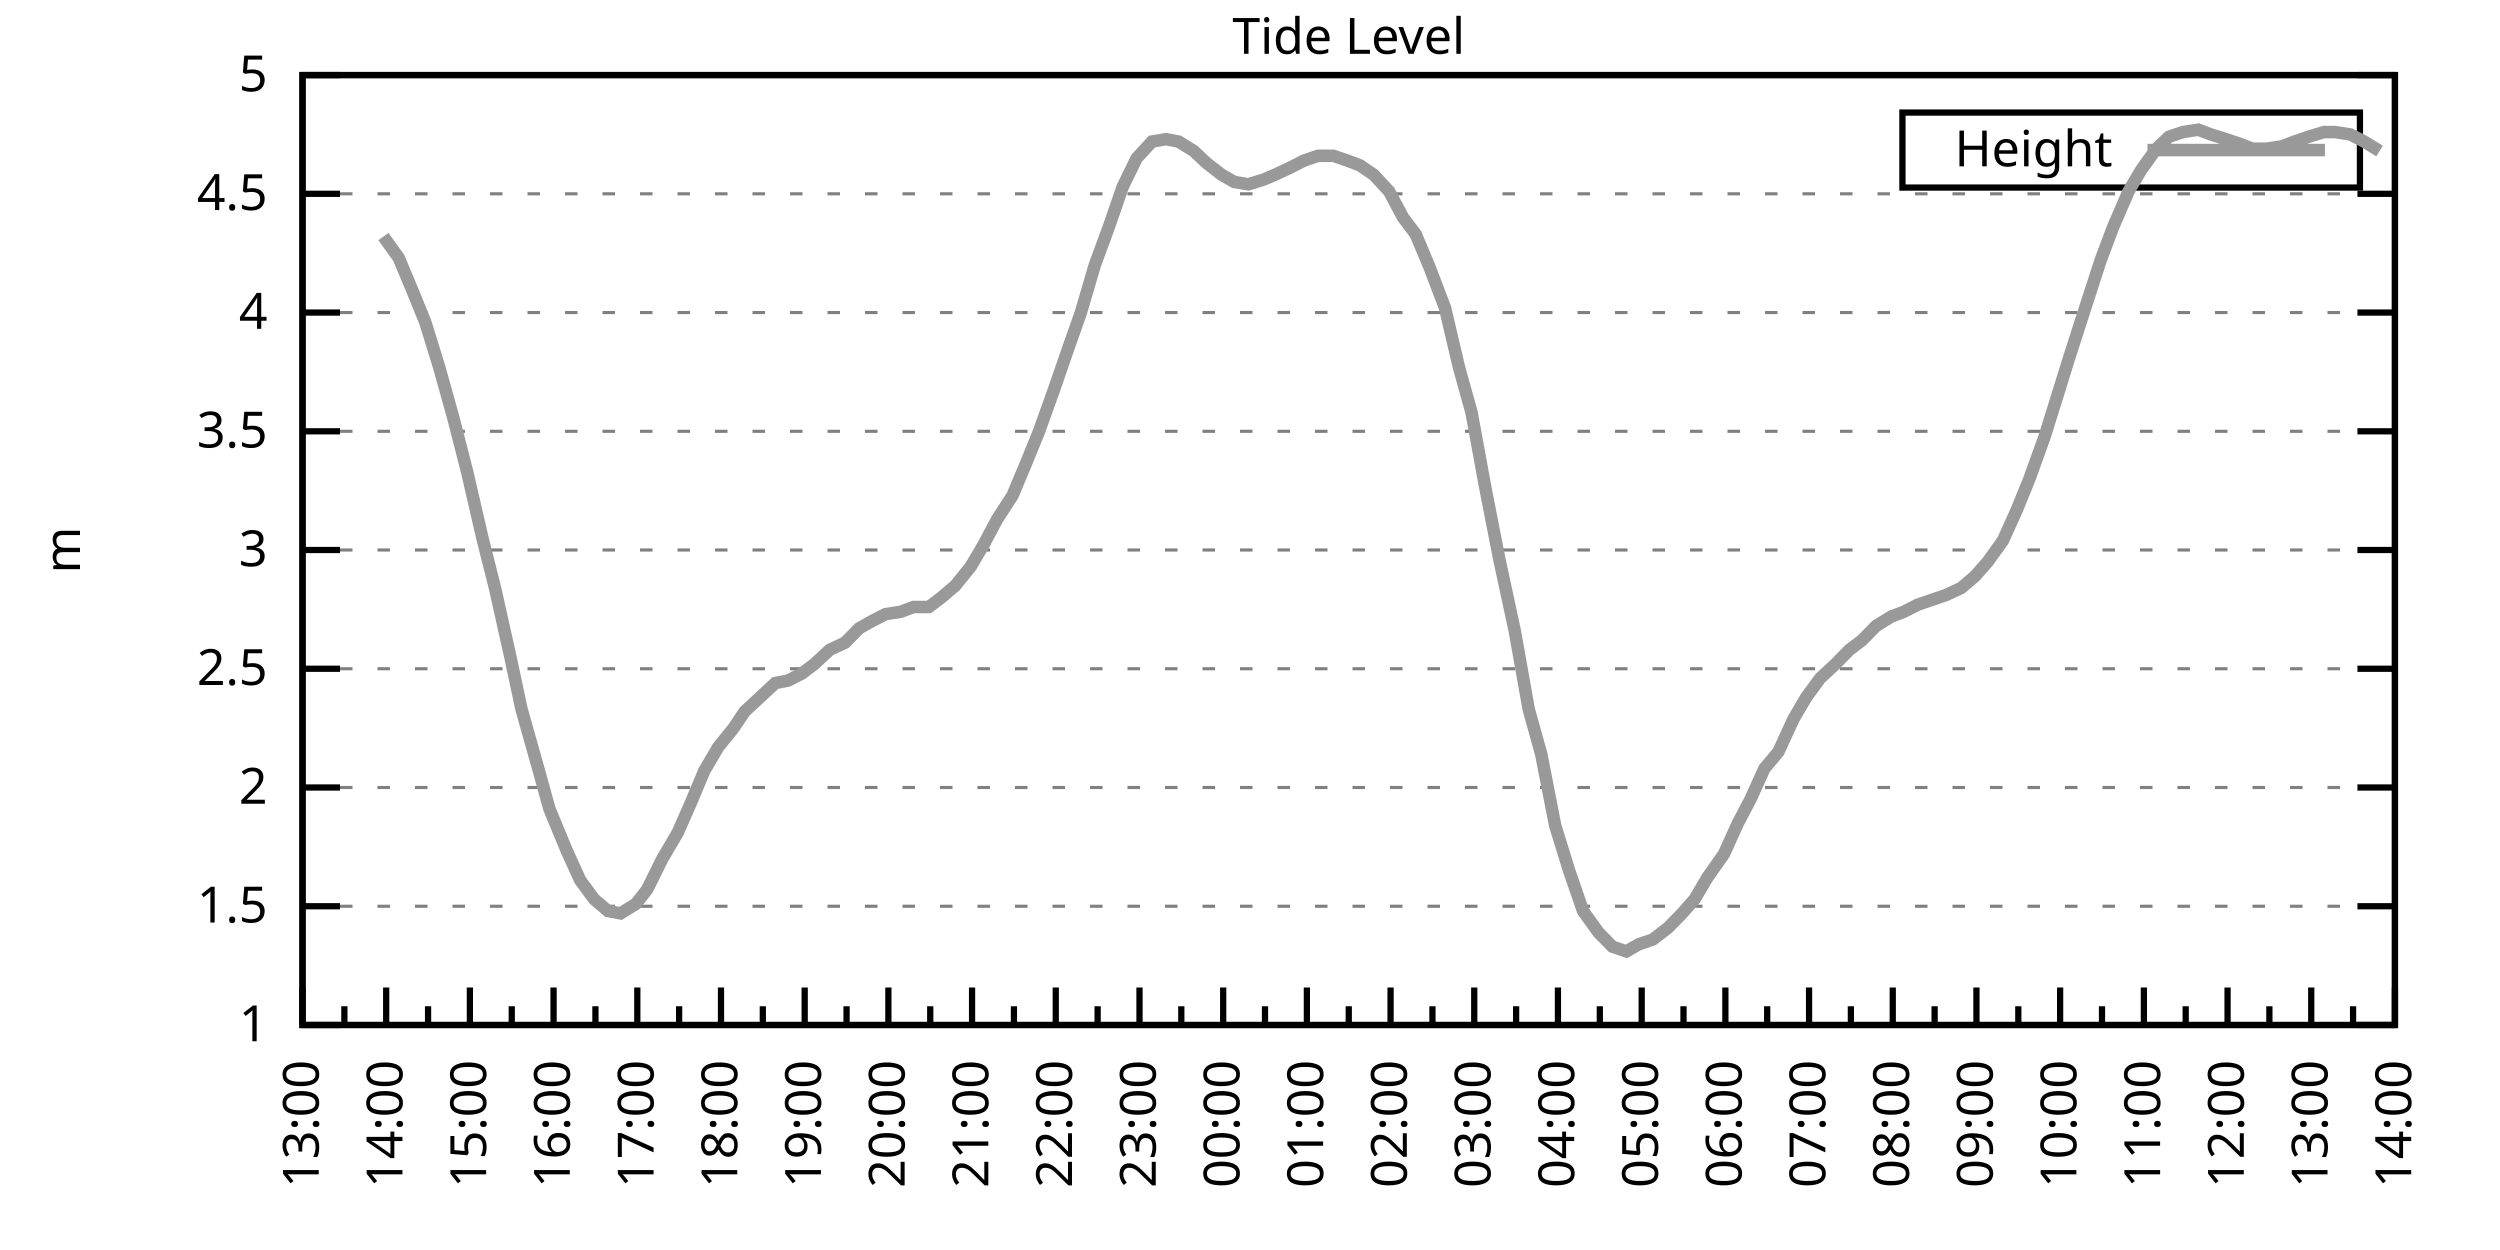
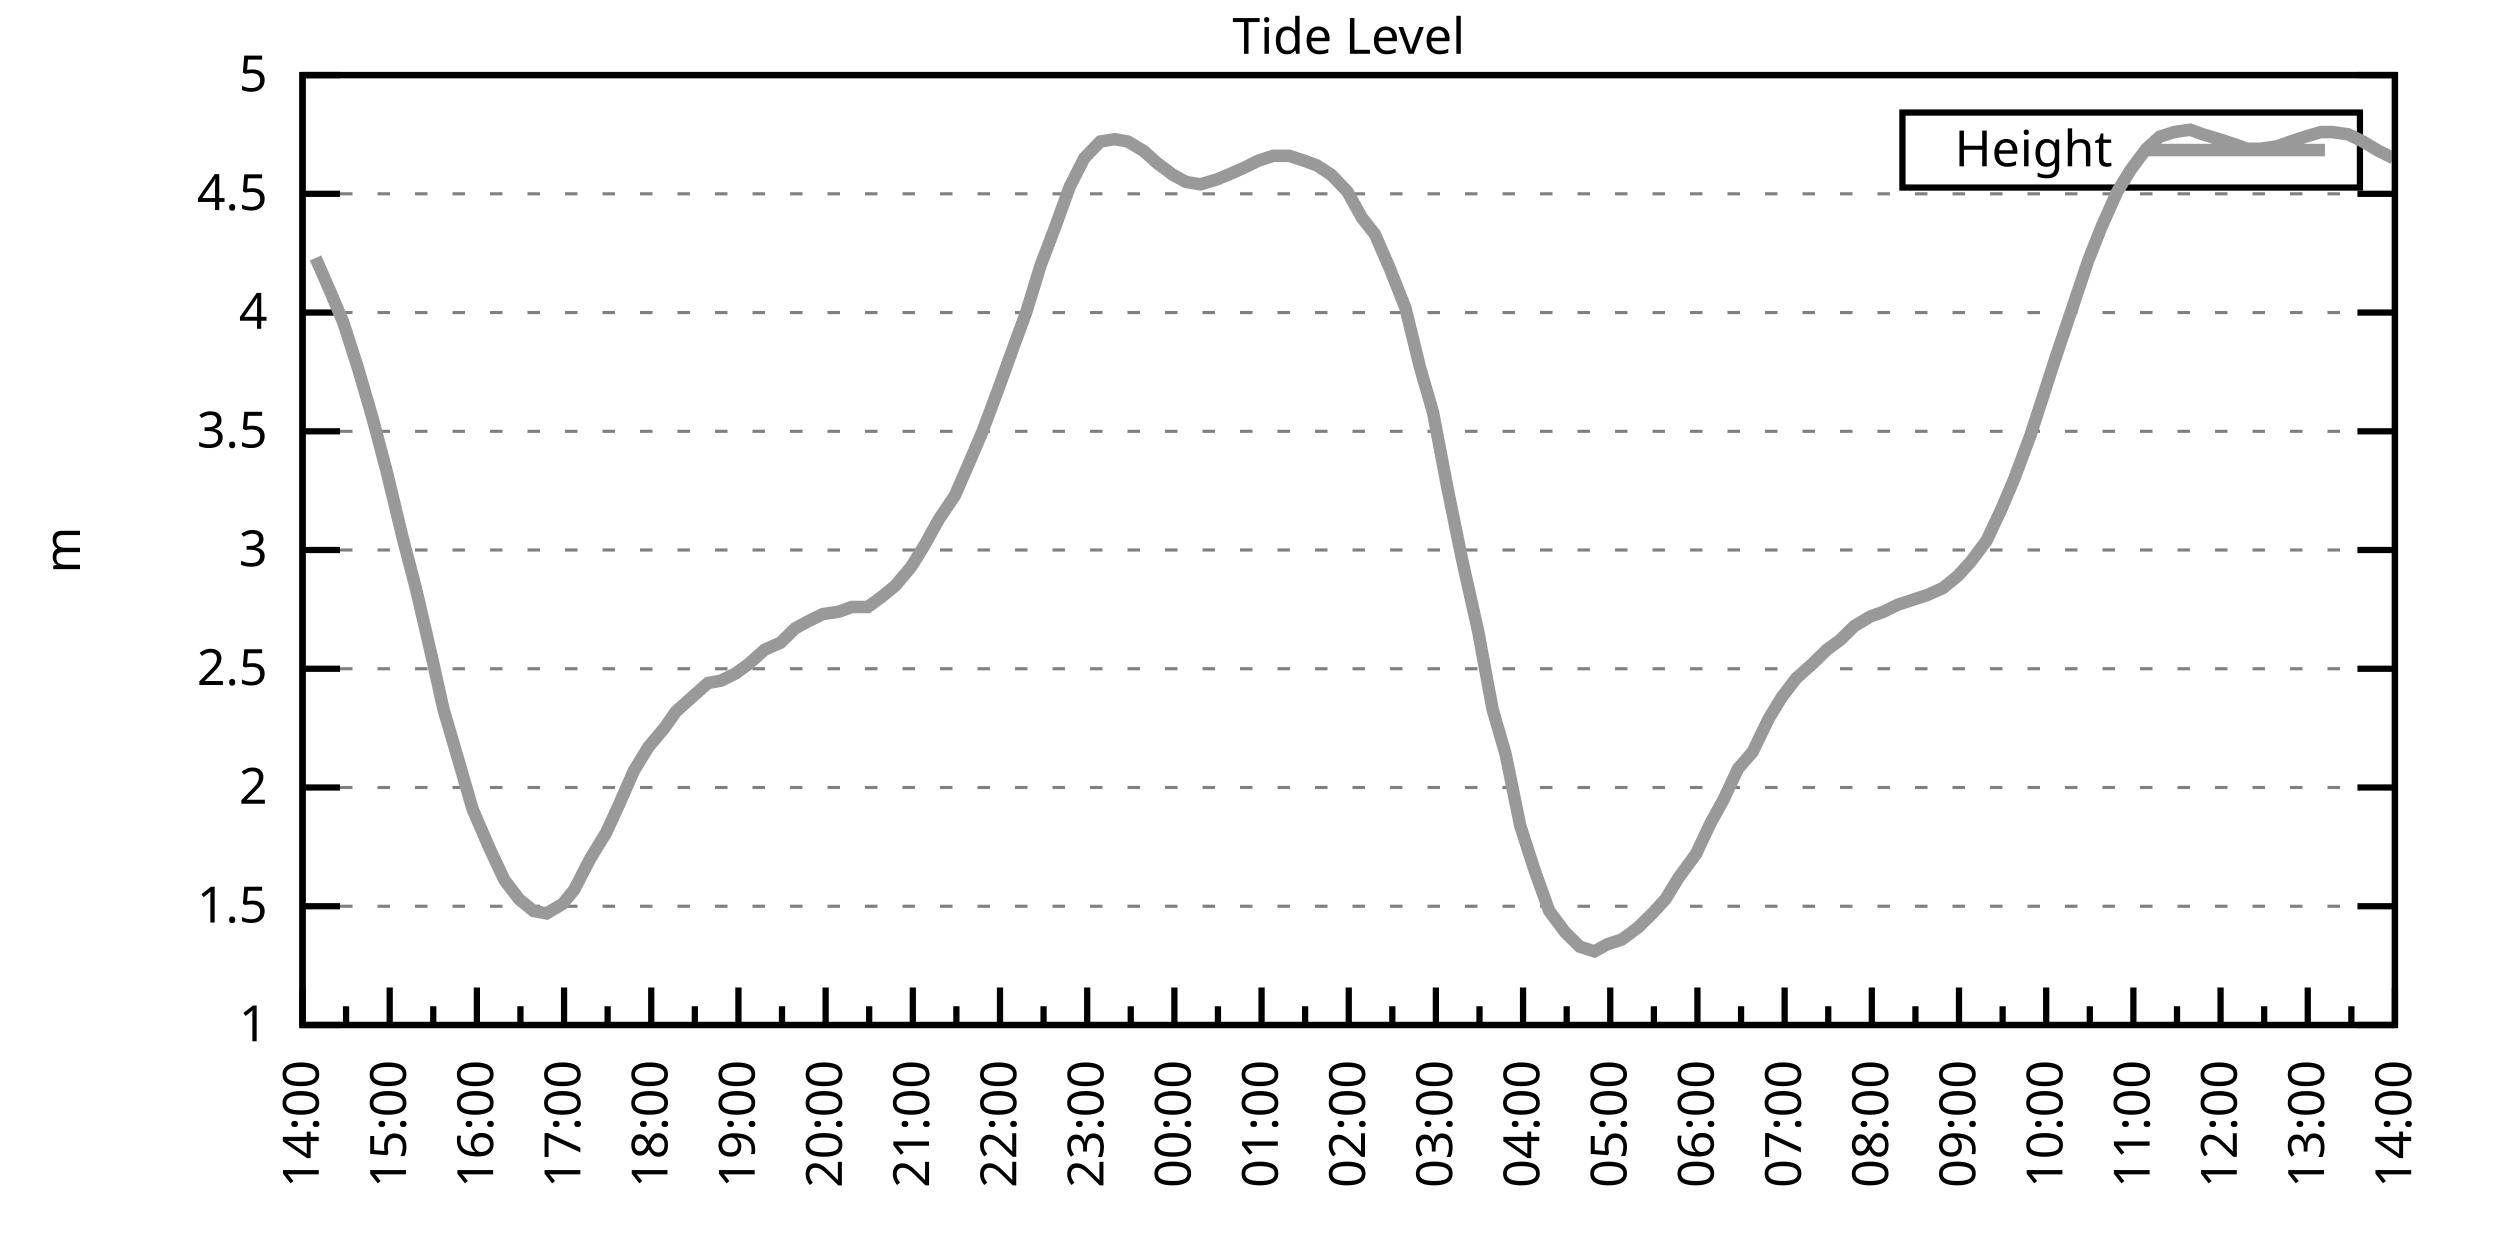
<svg xmlns="http://www.w3.org/2000/svg" xmlns:xlink="http://www.w3.org/1999/xlink" width="400" height="200" viewBox="0 0 400 200">
  <g id="gnuplot_canvas">
    <rect x="0" y="0" width="400" height="200" fill="none" />
    <defs>
      <circle id="gpDot" r="0.5" stroke-width="0.5" stroke="currentColor" />
      <path id="gpPt0" stroke-width="0.333" stroke="currentColor" d="M-1,0 h2 M0,-1 v2" />
      <path id="gpPt1" stroke-width="0.333" stroke="currentColor" d="M-1,-1 L1,1 M1,-1 L-1,1" />
      <path id="gpPt2" stroke-width="0.333" stroke="currentColor" d="M-1,0 L1,0 M0,-1 L0,1 M-1,-1 L1,1 M-1,1 L1,-1" />
      <rect id="gpPt3" stroke-width="0.333" stroke="currentColor" x="-1" y="-1" width="2" height="2" />
      <rect id="gpPt4" stroke-width="0.333" stroke="currentColor" fill="currentColor" x="-1" y="-1" width="2" height="2" />
      <circle id="gpPt5" stroke-width="0.333" stroke="currentColor" cx="0" cy="0" r="1" />
      <use xlink:href="#gpPt5" id="gpPt6" fill="currentColor" stroke="none" />
      <path id="gpPt7" stroke-width="0.333" stroke="currentColor" d="M0,-1.33 L-1.33,0.67 L1.33,0.67 z" />
      <use xlink:href="#gpPt7" id="gpPt8" fill="currentColor" stroke="none" />
      <use xlink:href="#gpPt7" id="gpPt9" stroke="currentColor" transform="rotate(180)" />
      <use xlink:href="#gpPt9" id="gpPt10" fill="currentColor" stroke="none" />
      <use xlink:href="#gpPt3" id="gpPt11" stroke="currentColor" transform="rotate(45)" />
      <use xlink:href="#gpPt11" id="gpPt12" fill="currentColor" stroke="none" />
      <path id="gpPt13" stroke-width="0.333" stroke="currentColor" d="M0,1.330 L1.265,0.411 L0.782,-1.067 L-0.782,-1.076 L-1.265,0.411 z" />
      <use xlink:href="#gpPt13" id="gpPt14" fill="currentColor" stroke="none" />
      <filter id="textbox" filterUnits="objectBoundingBox" x="0" y="0" height="1" width="1">
        <feFlood flood-color="white" flood-opacity="1" result="bgnd" />
        <feComposite in="SourceGraphic" in2="bgnd" operator="atop" />
      </filter>
      <filter id="greybox" filterUnits="objectBoundingBox" x="0" y="0" height="1" width="1">
        <feFlood flood-color="lightgrey" flood-opacity="1" result="grey" />
        <feComposite in="SourceGraphic" in2="grey" operator="atop" />
      </filter>
    </defs>
    <g fill="none" color="white" stroke="currentColor" stroke-width="1.00" stroke-linecap="butt" stroke-linejoin="miter">
</g>
    <g fill="none" color="black" stroke="currentColor" stroke-width="1.00" stroke-linecap="butt" stroke-linejoin="miter">
      <g stroke="none" shape-rendering="crispEdges">
        <polygon fill="rgb(255, 255, 255)" points="48.40,164.00 383.18,164.00 383.18,12.02 48.40,12.02 " />
      </g>
    </g>
    <g fill="none" color="black" stroke="currentColor" stroke-width="1.00" stroke-linecap="butt" stroke-linejoin="miter">
</g>
    <g fill="none" color="black" stroke="black" stroke-width="0.50" stroke-linecap="butt" stroke-linejoin="miter">
</g>
    <g fill="none" color="gray" stroke="currentColor" stroke-width="0.50" stroke-linecap="butt" stroke-linejoin="miter">
      <path stroke="gray" stroke-dasharray="2,4" class="gridline" d="M48.40,164.00 L383.19,164.00  " />
    </g>
    <g fill="none" color="gray" stroke="gray" stroke-width="1.00" stroke-linecap="butt" stroke-linejoin="miter">
</g>
    <g fill="none" color="black" stroke="currentColor" stroke-width="1.00" stroke-linecap="butt" stroke-linejoin="miter">
      <path stroke="black" d="M48.40,164.00 L54.40,164.00 M383.19,164.00 L377.19,164.00  " />
      <g transform="translate(42.80,166.60)" stroke="none" fill="black" font-family="Sans" font-size="8.00" text-anchor="end">
        <text>
          <tspan font-family="Sans"> 1</tspan>
        </text>
      </g>
    </g>
    <g fill="none" color="black" stroke="currentColor" stroke-width="1.00" stroke-linecap="butt" stroke-linejoin="miter">
</g>
    <g fill="none" color="black" stroke="black" stroke-width="0.50" stroke-linecap="butt" stroke-linejoin="miter">
</g>
    <g fill="none" color="gray" stroke="currentColor" stroke-width="0.50" stroke-linecap="butt" stroke-linejoin="miter">
      <path stroke="gray" stroke-dasharray="2,4" class="gridline" d="M48.40,145.00 L383.19,145.00  " />
    </g>
    <g fill="none" color="gray" stroke="gray" stroke-width="1.00" stroke-linecap="butt" stroke-linejoin="miter">
</g>
    <g fill="none" color="black" stroke="currentColor" stroke-width="1.00" stroke-linecap="butt" stroke-linejoin="miter">
      <path stroke="black" d="M48.40,145.00 L54.40,145.00 M383.19,145.00 L377.19,145.00  " />
      <g transform="translate(42.80,147.60)" stroke="none" fill="black" font-family="Sans" font-size="8.00" text-anchor="end">
        <text>
          <tspan font-family="Sans"> 1.5</tspan>
        </text>
      </g>
    </g>
    <g fill="none" color="black" stroke="currentColor" stroke-width="1.00" stroke-linecap="butt" stroke-linejoin="miter">
</g>
    <g fill="none" color="black" stroke="black" stroke-width="0.50" stroke-linecap="butt" stroke-linejoin="miter">
</g>
    <g fill="none" color="gray" stroke="currentColor" stroke-width="0.50" stroke-linecap="butt" stroke-linejoin="miter">
      <path stroke="gray" stroke-dasharray="2,4" class="gridline" d="M48.40,126.00 L383.19,126.00  " />
    </g>
    <g fill="none" color="gray" stroke="gray" stroke-width="1.00" stroke-linecap="butt" stroke-linejoin="miter">
</g>
    <g fill="none" color="black" stroke="currentColor" stroke-width="1.00" stroke-linecap="butt" stroke-linejoin="miter">
      <path stroke="black" d="M48.40,126.00 L54.40,126.00 M383.19,126.00 L377.19,126.00  " />
      <g transform="translate(42.80,128.60)" stroke="none" fill="black" font-family="Sans" font-size="8.00" text-anchor="end">
        <text>
          <tspan font-family="Sans"> 2</tspan>
        </text>
      </g>
    </g>
    <g fill="none" color="black" stroke="currentColor" stroke-width="1.00" stroke-linecap="butt" stroke-linejoin="miter">
</g>
    <g fill="none" color="black" stroke="black" stroke-width="0.50" stroke-linecap="butt" stroke-linejoin="miter">
</g>
    <g fill="none" color="gray" stroke="currentColor" stroke-width="0.50" stroke-linecap="butt" stroke-linejoin="miter">
      <path stroke="gray" stroke-dasharray="2,4" class="gridline" d="M48.40,107.00 L383.19,107.00  " />
    </g>
    <g fill="none" color="gray" stroke="gray" stroke-width="1.00" stroke-linecap="butt" stroke-linejoin="miter">
</g>
    <g fill="none" color="black" stroke="currentColor" stroke-width="1.00" stroke-linecap="butt" stroke-linejoin="miter">
      <path stroke="black" d="M48.40,107.00 L54.40,107.00 M383.19,107.00 L377.19,107.00  " />
      <g transform="translate(42.80,109.60)" stroke="none" fill="black" font-family="Sans" font-size="8.00" text-anchor="end">
        <text>
          <tspan font-family="Sans"> 2.5</tspan>
        </text>
      </g>
    </g>
    <g fill="none" color="black" stroke="currentColor" stroke-width="1.00" stroke-linecap="butt" stroke-linejoin="miter">
</g>
    <g fill="none" color="black" stroke="black" stroke-width="0.50" stroke-linecap="butt" stroke-linejoin="miter">
</g>
    <g fill="none" color="gray" stroke="currentColor" stroke-width="0.50" stroke-linecap="butt" stroke-linejoin="miter">
      <path stroke="gray" stroke-dasharray="2,4" class="gridline" d="M48.40,88.00 L383.19,88.00  " />
    </g>
    <g fill="none" color="gray" stroke="gray" stroke-width="1.00" stroke-linecap="butt" stroke-linejoin="miter">
</g>
    <g fill="none" color="black" stroke="currentColor" stroke-width="1.00" stroke-linecap="butt" stroke-linejoin="miter">
      <path stroke="black" d="M48.40,88.00 L54.40,88.00 M383.19,88.00 L377.19,88.00  " />
      <g transform="translate(42.80,90.60)" stroke="none" fill="black" font-family="Sans" font-size="8.00" text-anchor="end">
        <text>
          <tspan font-family="Sans"> 3</tspan>
        </text>
      </g>
    </g>
    <g fill="none" color="black" stroke="currentColor" stroke-width="1.00" stroke-linecap="butt" stroke-linejoin="miter">
</g>
    <g fill="none" color="black" stroke="black" stroke-width="0.50" stroke-linecap="butt" stroke-linejoin="miter">
</g>
    <g fill="none" color="gray" stroke="currentColor" stroke-width="0.50" stroke-linecap="butt" stroke-linejoin="miter">
      <path stroke="gray" stroke-dasharray="2,4" class="gridline" d="M48.40,69.01 L383.19,69.01  " />
    </g>
    <g fill="none" color="gray" stroke="gray" stroke-width="1.00" stroke-linecap="butt" stroke-linejoin="miter">
</g>
    <g fill="none" color="black" stroke="currentColor" stroke-width="1.00" stroke-linecap="butt" stroke-linejoin="miter">
      <path stroke="black" d="M48.40,69.01 L54.40,69.01 M383.19,69.01 L377.19,69.01  " />
      <g transform="translate(42.80,71.61)" stroke="none" fill="black" font-family="Sans" font-size="8.00" text-anchor="end">
        <text>
          <tspan font-family="Sans"> 3.5</tspan>
        </text>
      </g>
    </g>
    <g fill="none" color="black" stroke="currentColor" stroke-width="1.00" stroke-linecap="butt" stroke-linejoin="miter">
</g>
    <g fill="none" color="black" stroke="black" stroke-width="0.50" stroke-linecap="butt" stroke-linejoin="miter">
</g>
    <g fill="none" color="gray" stroke="currentColor" stroke-width="0.50" stroke-linecap="butt" stroke-linejoin="miter">
      <path stroke="gray" stroke-dasharray="2,4" class="gridline" d="M48.40,50.01 L383.19,50.01  " />
    </g>
    <g fill="none" color="gray" stroke="gray" stroke-width="1.00" stroke-linecap="butt" stroke-linejoin="miter">
</g>
    <g fill="none" color="black" stroke="currentColor" stroke-width="1.00" stroke-linecap="butt" stroke-linejoin="miter">
      <path stroke="black" d="M48.40,50.01 L54.40,50.01 M383.19,50.01 L377.19,50.01  " />
      <g transform="translate(42.80,52.61)" stroke="none" fill="black" font-family="Sans" font-size="8.00" text-anchor="end">
        <text>
          <tspan font-family="Sans"> 4</tspan>
        </text>
      </g>
    </g>
    <g fill="none" color="black" stroke="currentColor" stroke-width="1.00" stroke-linecap="butt" stroke-linejoin="miter">
</g>
    <g fill="none" color="black" stroke="black" stroke-width="0.50" stroke-linecap="butt" stroke-linejoin="miter">
</g>
    <g fill="none" color="gray" stroke="currentColor" stroke-width="0.50" stroke-linecap="butt" stroke-linejoin="miter">
      <path stroke="gray" stroke-dasharray="2,4" class="gridline" d="M48.40,31.01 L383.19,31.01  " />
    </g>
    <g fill="none" color="gray" stroke="gray" stroke-width="1.00" stroke-linecap="butt" stroke-linejoin="miter">
</g>
    <g fill="none" color="black" stroke="currentColor" stroke-width="1.00" stroke-linecap="butt" stroke-linejoin="miter">
      <path stroke="black" d="M48.40,31.01 L54.40,31.01 M383.19,31.01 L377.19,31.01  " />
      <g transform="translate(42.80,33.61)" stroke="none" fill="black" font-family="Sans" font-size="8.00" text-anchor="end">
        <text>
          <tspan font-family="Sans"> 4.5</tspan>
        </text>
      </g>
    </g>
    <g fill="none" color="black" stroke="currentColor" stroke-width="1.00" stroke-linecap="butt" stroke-linejoin="miter">
</g>
    <g fill="none" color="black" stroke="black" stroke-width="0.50" stroke-linecap="butt" stroke-linejoin="miter">
</g>
    <g fill="none" color="gray" stroke="currentColor" stroke-width="0.50" stroke-linecap="butt" stroke-linejoin="miter">
      <path stroke="gray" stroke-dasharray="2,4" class="gridline" d="M48.40,12.01 L383.19,12.01  " />
    </g>
    <g fill="none" color="gray" stroke="gray" stroke-width="1.00" stroke-linecap="butt" stroke-linejoin="miter">
</g>
    <g fill="none" color="black" stroke="currentColor" stroke-width="1.00" stroke-linecap="butt" stroke-linejoin="miter">
      <path stroke="black" d="M48.40,12.01 L54.40,12.01 M383.19,12.01 L377.19,12.01  " />
      <g transform="translate(42.80,14.61)" stroke="none" fill="black" font-family="Sans" font-size="8.00" text-anchor="end">
        <text>
          <tspan font-family="Sans"> 5</tspan>
        </text>
      </g>
    </g>
    <g fill="none" color="black" stroke="currentColor" stroke-width="1.00" stroke-linecap="butt" stroke-linejoin="miter">
      <path stroke="black" d="M48.40,164.00 L48.40,158.00  " />
      <g transform="translate(51.00,169.60) rotate(270)" stroke="none" fill="black" font-family="Sans" font-size="8.00" text-anchor="end">
        <text>
+           <tspan font-family="Sans">14:00</tspan>
+         </text>
+       </g>
+     </g>
+     <g fill="none" color="black" stroke="currentColor" stroke-width="1.00" stroke-linecap="butt" stroke-linejoin="miter">
+       <path stroke="black" d="M55.37,164.00 L55.37,161.00 M62.35,164.00 L62.35,158.00  " />
+       <g transform="translate(64.95,169.60) rotate(270)" stroke="none" fill="black" font-family="Sans" font-size="8.00" text-anchor="end">
+         <text>
+           <tspan font-family="Sans">15:00</tspan>
+         </text>
+       </g>
+     </g>
+     <g fill="none" color="black" stroke="currentColor" stroke-width="1.00" stroke-linecap="butt" stroke-linejoin="miter">
+       <path stroke="black" d="M69.32,164.00 L69.32,161.00 M76.30,164.00 L76.30,158.00  " />
+       <g transform="translate(78.90,169.60) rotate(270)" stroke="none" fill="black" font-family="Sans" font-size="8.00" text-anchor="end">
+         <text>
+           <tspan font-family="Sans">16:00</tspan>
+         </text>
+       </g>
+     </g>
+     <g fill="none" color="black" stroke="currentColor" stroke-width="1.00" stroke-linecap="butt" stroke-linejoin="miter">
+       <path stroke="black" d="M83.27,164.00 L83.27,161.00 M90.25,164.00 L90.25,158.00  " />
+       <g transform="translate(92.85,169.60) rotate(270)" stroke="none" fill="black" font-family="Sans" font-size="8.00" text-anchor="end">
+         <text>
+           <tspan font-family="Sans">17:00</tspan>
+         </text>
+       </g>
+     </g>
+     <g fill="none" color="black" stroke="currentColor" stroke-width="1.00" stroke-linecap="butt" stroke-linejoin="miter">
+       <path stroke="black" d="M97.22,164.00 L97.22,161.00 M104.20,164.00 L104.20,158.00  " />
+       <g transform="translate(106.80,169.60) rotate(270)" stroke="none" fill="black" font-family="Sans" font-size="8.00" text-anchor="end">
+         <text>
+           <tspan font-family="Sans">18:00</tspan>
+         </text>
+       </g>
+     </g>
+     <g fill="none" color="black" stroke="currentColor" stroke-width="1.00" stroke-linecap="butt" stroke-linejoin="miter">
+       <path stroke="black" d="M111.17,164.00 L111.17,161.00 M118.15,164.00 L118.15,158.00  " />
+       <g transform="translate(120.75,169.60) rotate(270)" stroke="none" fill="black" font-family="Sans" font-size="8.00" text-anchor="end">
+         <text>
+           <tspan font-family="Sans">19:00</tspan>
+         </text>
+       </g>
+     </g>
+     <g fill="none" color="black" stroke="currentColor" stroke-width="1.00" stroke-linecap="butt" stroke-linejoin="miter">
+       <path stroke="black" d="M125.12,164.00 L125.12,161.00 M132.10,164.00 L132.10,158.00  " />
+       <g transform="translate(134.70,169.60) rotate(270)" stroke="none" fill="black" font-family="Sans" font-size="8.00" text-anchor="end">
+         <text>
+           <tspan font-family="Sans">20:00</tspan>
+         </text>
+       </g>
+     </g>
+     <g fill="none" color="black" stroke="currentColor" stroke-width="1.00" stroke-linecap="butt" stroke-linejoin="miter">
+       <path stroke="black" d="M139.07,164.00 L139.07,161.00 M146.05,164.00 L146.05,158.00  " />
+       <g transform="translate(148.65,169.60) rotate(270)" stroke="none" fill="black" font-family="Sans" font-size="8.00" text-anchor="end">
+         <text>
+           <tspan font-family="Sans">21:00</tspan>
+         </text>
+       </g>
+     </g>
+     <g fill="none" color="black" stroke="currentColor" stroke-width="1.00" stroke-linecap="butt" stroke-linejoin="miter">
+       <path stroke="black" d="M153.02,164.00 L153.02,161.00 M160.00,164.00 L160.00,158.00  " />
+       <g transform="translate(162.60,169.60) rotate(270)" stroke="none" fill="black" font-family="Sans" font-size="8.00" text-anchor="end">
+         <text>
+           <tspan font-family="Sans">22:00</tspan>
+         </text>
+       </g>
+     </g>
+     <g fill="none" color="black" stroke="currentColor" stroke-width="1.00" stroke-linecap="butt" stroke-linejoin="miter">
+       <path stroke="black" d="M166.97,164.00 L166.97,161.00 M173.95,164.00 L173.95,158.00  " />
+       <g transform="translate(176.55,169.60) rotate(270)" stroke="none" fill="black" font-family="Sans" font-size="8.00" text-anchor="end">
+         <text>
+           <tspan font-family="Sans">23:00</tspan>
+         </text>
+       </g>
+     </g>
+     <g fill="none" color="black" stroke="currentColor" stroke-width="1.00" stroke-linecap="butt" stroke-linejoin="miter">
+       <path stroke="black" d="M180.92,164.00 L180.92,161.00 M187.90,164.00 L187.90,158.00  " />
+       <g transform="translate(190.50,169.60) rotate(270)" stroke="none" fill="black" font-family="Sans" font-size="8.00" text-anchor="end">
+         <text>
+           <tspan font-family="Sans">00:00</tspan>
+         </text>
+       </g>
+     </g>
+     <g fill="none" color="black" stroke="currentColor" stroke-width="1.00" stroke-linecap="butt" stroke-linejoin="miter">
+       <path stroke="black" d="M194.87,164.00 L194.87,161.00 M201.85,164.00 L201.85,158.00  " />
+       <g transform="translate(204.45,169.60) rotate(270)" stroke="none" fill="black" font-family="Sans" font-size="8.00" text-anchor="end">
+         <text>
+           <tspan font-family="Sans">01:00</tspan>
+         </text>
+       </g>
+     </g>
+     <g fill="none" color="black" stroke="currentColor" stroke-width="1.00" stroke-linecap="butt" stroke-linejoin="miter">
+       <path stroke="black" d="M208.82,164.00 L208.82,161.00 M215.80,164.00 L215.80,158.00  " />
+       <g transform="translate(218.40,169.60) rotate(270)" stroke="none" fill="black" font-family="Sans" font-size="8.00" text-anchor="end">
+         <text>
+           <tspan font-family="Sans">02:00</tspan>
+         </text>
+       </g>
+     </g>
+     <g fill="none" color="black" stroke="currentColor" stroke-width="1.00" stroke-linecap="butt" stroke-linejoin="miter">
+       <path stroke="black" d="M222.77,164.00 L222.77,161.00 M229.74,164.00 L229.74,158.00  " />
+       <g transform="translate(232.34,169.60) rotate(270)" stroke="none" fill="black" font-family="Sans" font-size="8.00" text-anchor="end">
+         <text>
+           <tspan font-family="Sans">03:00</tspan>
+         </text>
+       </g>
+     </g>
+     <g fill="none" color="black" stroke="currentColor" stroke-width="1.00" stroke-linecap="butt" stroke-linejoin="miter">
+       <path stroke="black" d="M236.72,164.00 L236.72,161.00 M243.69,164.00 L243.69,158.00  " />
+       <g transform="translate(246.29,169.60) rotate(270)" stroke="none" fill="black" font-family="Sans" font-size="8.00" text-anchor="end">
+         <text>
+           <tspan font-family="Sans">04:00</tspan>
+         </text>
+       </g>
+     </g>
+     <g fill="none" color="black" stroke="currentColor" stroke-width="1.00" stroke-linecap="butt" stroke-linejoin="miter">
+       <path stroke="black" d="M250.67,164.00 L250.67,161.00 M257.64,164.00 L257.64,158.00  " />
+       <g transform="translate(260.24,169.60) rotate(270)" stroke="none" fill="black" font-family="Sans" font-size="8.00" text-anchor="end">
+         <text>
+           <tspan font-family="Sans">05:00</tspan>
+         </text>
+       </g>
+     </g>
+     <g fill="none" color="black" stroke="currentColor" stroke-width="1.00" stroke-linecap="butt" stroke-linejoin="miter">
+       <path stroke="black" d="M264.62,164.00 L264.62,161.00 M271.59,164.00 L271.59,158.00  " />
+       <g transform="translate(274.19,169.60) rotate(270)" stroke="none" fill="black" font-family="Sans" font-size="8.00" text-anchor="end">
+         <text>
+           <tspan font-family="Sans">06:00</tspan>
+         </text>
+       </g>
+     </g>
+     <g fill="none" color="black" stroke="currentColor" stroke-width="1.00" stroke-linecap="butt" stroke-linejoin="miter">
+       <path stroke="black" d="M278.57,164.00 L278.57,161.00 M285.54,164.00 L285.54,158.00  " />
+       <g transform="translate(288.14,169.60) rotate(270)" stroke="none" fill="black" font-family="Sans" font-size="8.00" text-anchor="end">
+         <text>
+           <tspan font-family="Sans">07:00</tspan>
+         </text>
+       </g>
+     </g>
+     <g fill="none" color="black" stroke="currentColor" stroke-width="1.00" stroke-linecap="butt" stroke-linejoin="miter">
+       <path stroke="black" d="M292.52,164.00 L292.52,161.00 M299.49,164.00 L299.49,158.00  " />
+       <g transform="translate(302.09,169.60) rotate(270)" stroke="none" fill="black" font-family="Sans" font-size="8.00" text-anchor="end">
+         <text>
+           <tspan font-family="Sans">08:00</tspan>
+         </text>
+       </g>
+     </g>
+     <g fill="none" color="black" stroke="currentColor" stroke-width="1.00" stroke-linecap="butt" stroke-linejoin="miter">
+       <path stroke="black" d="M306.47,164.00 L306.47,161.00 M313.44,164.00 L313.44,158.00  " />
+       <g transform="translate(316.04,169.60) rotate(270)" stroke="none" fill="black" font-family="Sans" font-size="8.00" text-anchor="end">
+         <text>
+           <tspan font-family="Sans">09:00</tspan>
+         </text>
+       </g>
+     </g>
+     <g fill="none" color="black" stroke="currentColor" stroke-width="1.00" stroke-linecap="butt" stroke-linejoin="miter">
+       <path stroke="black" d="M320.42,164.00 L320.42,161.00 M327.39,164.00 L327.39,158.00  " />
+       <g transform="translate(329.99,169.60) rotate(270)" stroke="none" fill="black" font-family="Sans" font-size="8.00" text-anchor="end">
+         <text>
+           <tspan font-family="Sans">10:00</tspan>
+         </text>
+       </g>
+     </g>
+     <g fill="none" color="black" stroke="currentColor" stroke-width="1.00" stroke-linecap="butt" stroke-linejoin="miter">
+       <path stroke="black" d="M334.37,164.00 L334.37,161.00 M341.34,164.00 L341.34,158.00  " />
+       <g transform="translate(343.94,169.60) rotate(270)" stroke="none" fill="black" font-family="Sans" font-size="8.00" text-anchor="end">
+         <text>
+           <tspan font-family="Sans">11:00</tspan>
+         </text>
+       </g>
+     </g>
+     <g fill="none" color="black" stroke="currentColor" stroke-width="1.00" stroke-linecap="butt" stroke-linejoin="miter">
+       <path stroke="black" d="M348.32,164.00 L348.32,161.00 M355.29,164.00 L355.29,158.00  " />
+       <g transform="translate(357.89,169.60) rotate(270)" stroke="none" fill="black" font-family="Sans" font-size="8.00" text-anchor="end">
+         <text>
+           <tspan font-family="Sans">12:00</tspan>
+         </text>
+       </g>
+     </g>
+     <g fill="none" color="black" stroke="currentColor" stroke-width="1.00" stroke-linecap="butt" stroke-linejoin="miter">
+       <path stroke="black" d="M362.27,164.00 L362.27,161.00 M369.24,164.00 L369.24,158.00  " />
+       <g transform="translate(371.84,169.60) rotate(270)" stroke="none" fill="black" font-family="Sans" font-size="8.00" text-anchor="end">
+         <text>
          <tspan font-family="Sans">13:00</tspan>
        </text>
      </g>
    </g>
    <g fill="none" color="black" stroke="currentColor" stroke-width="1.00" stroke-linecap="butt" stroke-linejoin="miter">
-       <path stroke="black" d="M55.10,164.00 L55.10,161.00 M61.79,164.00 L61.79,158.00  " />
-       <g transform="translate(64.39,169.60) rotate(270)" stroke="none" fill="black" font-family="Sans" font-size="8.00" text-anchor="end">
-         <text>
-           <tspan font-family="Sans">14:00</tspan>
-         </text>
-       </g>
-     </g>
-     <g fill="none" color="black" stroke="currentColor" stroke-width="1.00" stroke-linecap="butt" stroke-linejoin="miter">
-       <path stroke="black" d="M68.49,164.00 L68.49,161.00 M75.18,164.00 L75.18,158.00  " />
-       <g transform="translate(77.78,169.60) rotate(270)" stroke="none" fill="black" font-family="Sans" font-size="8.00" text-anchor="end">
-         <text>
-           <tspan font-family="Sans">15:00</tspan>
-         </text>
-       </g>
-     </g>
-     <g fill="none" color="black" stroke="currentColor" stroke-width="1.00" stroke-linecap="butt" stroke-linejoin="miter">
-       <path stroke="black" d="M81.88,164.00 L81.88,161.00 M88.57,164.00 L88.57,158.00  " />
-       <g transform="translate(91.17,169.60) rotate(270)" stroke="none" fill="black" font-family="Sans" font-size="8.00" text-anchor="end">
-         <text>
-           <tspan font-family="Sans">16:00</tspan>
-         </text>
-       </g>
-     </g>
-     <g fill="none" color="black" stroke="currentColor" stroke-width="1.00" stroke-linecap="butt" stroke-linejoin="miter">
-       <path stroke="black" d="M95.27,164.00 L95.27,161.00 M101.97,164.00 L101.97,158.00  " />
-       <g transform="translate(104.57,169.60) rotate(270)" stroke="none" fill="black" font-family="Sans" font-size="8.00" text-anchor="end">
-         <text>
-           <tspan font-family="Sans">17:00</tspan>
-         </text>
-       </g>
-     </g>
-     <g fill="none" color="black" stroke="currentColor" stroke-width="1.00" stroke-linecap="butt" stroke-linejoin="miter">
-       <path stroke="black" d="M108.66,164.00 L108.66,161.00 M115.36,164.00 L115.36,158.00  " />
-       <g transform="translate(117.96,169.60) rotate(270)" stroke="none" fill="black" font-family="Sans" font-size="8.00" text-anchor="end">
-         <text>
-           <tspan font-family="Sans">18:00</tspan>
-         </text>
-       </g>
-     </g>
-     <g fill="none" color="black" stroke="currentColor" stroke-width="1.00" stroke-linecap="butt" stroke-linejoin="miter">
-       <path stroke="black" d="M122.05,164.00 L122.05,161.00 M128.75,164.00 L128.75,158.00  " />
-       <g transform="translate(131.35,169.60) rotate(270)" stroke="none" fill="black" font-family="Sans" font-size="8.00" text-anchor="end">
-         <text>
-           <tspan font-family="Sans">19:00</tspan>
-         </text>
-       </g>
-     </g>
-     <g fill="none" color="black" stroke="currentColor" stroke-width="1.00" stroke-linecap="butt" stroke-linejoin="miter">
-       <path stroke="black" d="M135.45,164.00 L135.45,161.00 M142.14,164.00 L142.14,158.00  " />
-       <g transform="translate(144.74,169.60) rotate(270)" stroke="none" fill="black" font-family="Sans" font-size="8.00" text-anchor="end">
-         <text>
-           <tspan font-family="Sans">20:00</tspan>
-         </text>
-       </g>
-     </g>
-     <g fill="none" color="black" stroke="currentColor" stroke-width="1.00" stroke-linecap="butt" stroke-linejoin="miter">
-       <path stroke="black" d="M148.84,164.00 L148.84,161.00 M155.53,164.00 L155.53,158.00  " />
-       <g transform="translate(158.13,169.60) rotate(270)" stroke="none" fill="black" font-family="Sans" font-size="8.00" text-anchor="end">
-         <text>
-           <tspan font-family="Sans">21:00</tspan>
-         </text>
-       </g>
-     </g>
-     <g fill="none" color="black" stroke="currentColor" stroke-width="1.00" stroke-linecap="butt" stroke-linejoin="miter">
-       <path stroke="black" d="M162.23,164.00 L162.23,161.00 M168.92,164.00 L168.92,158.00  " />
-       <g transform="translate(171.52,169.60) rotate(270)" stroke="none" fill="black" font-family="Sans" font-size="8.00" text-anchor="end">
-         <text>
-           <tspan font-family="Sans">22:00</tspan>
-         </text>
-       </g>
-     </g>
-     <g fill="none" color="black" stroke="currentColor" stroke-width="1.00" stroke-linecap="butt" stroke-linejoin="miter">
-       <path stroke="black" d="M175.62,164.00 L175.62,161.00 M182.32,164.00 L182.32,158.00  " />
-       <g transform="translate(184.92,169.60) rotate(270)" stroke="none" fill="black" font-family="Sans" font-size="8.00" text-anchor="end">
-         <text>
-           <tspan font-family="Sans">23:00</tspan>
-         </text>
-       </g>
-     </g>
-     <g fill="none" color="black" stroke="currentColor" stroke-width="1.00" stroke-linecap="butt" stroke-linejoin="miter">
-       <path stroke="black" d="M189.01,164.00 L189.01,161.00 M195.71,164.00 L195.71,158.00  " />
-       <g transform="translate(198.31,169.60) rotate(270)" stroke="none" fill="black" font-family="Sans" font-size="8.00" text-anchor="end">
-         <text>
-           <tspan font-family="Sans">00:00</tspan>
-         </text>
-       </g>
-     </g>
-     <g fill="none" color="black" stroke="currentColor" stroke-width="1.00" stroke-linecap="butt" stroke-linejoin="miter">
-       <path stroke="black" d="M202.40,164.00 L202.40,161.00 M209.10,164.00 L209.10,158.00  " />
-       <g transform="translate(211.70,169.60) rotate(270)" stroke="none" fill="black" font-family="Sans" font-size="8.00" text-anchor="end">
-         <text>
-           <tspan font-family="Sans">01:00</tspan>
-         </text>
-       </g>
-     </g>
-     <g fill="none" color="black" stroke="currentColor" stroke-width="1.00" stroke-linecap="butt" stroke-linejoin="miter">
-       <path stroke="black" d="M215.80,164.00 L215.80,161.00 M222.49,164.00 L222.49,158.00  " />
-       <g transform="translate(225.09,169.60) rotate(270)" stroke="none" fill="black" font-family="Sans" font-size="8.00" text-anchor="end">
-         <text>
-           <tspan font-family="Sans">02:00</tspan>
-         </text>
-       </g>
-     </g>
-     <g fill="none" color="black" stroke="currentColor" stroke-width="1.00" stroke-linecap="butt" stroke-linejoin="miter">
-       <path stroke="black" d="M229.19,164.00 L229.19,161.00 M235.88,164.00 L235.88,158.00  " />
-       <g transform="translate(238.48,169.60) rotate(270)" stroke="none" fill="black" font-family="Sans" font-size="8.00" text-anchor="end">
-         <text>
-           <tspan font-family="Sans">03:00</tspan>
-         </text>
-       </g>
-     </g>
-     <g fill="none" color="black" stroke="currentColor" stroke-width="1.00" stroke-linecap="butt" stroke-linejoin="miter">
-       <path stroke="black" d="M242.58,164.00 L242.58,161.00 M249.27,164.00 L249.27,158.00  " />
-       <g transform="translate(251.87,169.60) rotate(270)" stroke="none" fill="black" font-family="Sans" font-size="8.00" text-anchor="end">
-         <text>
-           <tspan font-family="Sans">04:00</tspan>
-         </text>
-       </g>
-     </g>
-     <g fill="none" color="black" stroke="currentColor" stroke-width="1.00" stroke-linecap="butt" stroke-linejoin="miter">
-       <path stroke="black" d="M255.97,164.00 L255.97,161.00 M262.67,164.00 L262.67,158.00  " />
-       <g transform="translate(265.27,169.60) rotate(270)" stroke="none" fill="black" font-family="Sans" font-size="8.00" text-anchor="end">
-         <text>
-           <tspan font-family="Sans">05:00</tspan>
-         </text>
-       </g>
-     </g>
-     <g fill="none" color="black" stroke="currentColor" stroke-width="1.00" stroke-linecap="butt" stroke-linejoin="miter">
-       <path stroke="black" d="M269.36,164.00 L269.36,161.00 M276.06,164.00 L276.06,158.00  " />
-       <g transform="translate(278.66,169.60) rotate(270)" stroke="none" fill="black" font-family="Sans" font-size="8.00" text-anchor="end">
-         <text>
-           <tspan font-family="Sans">06:00</tspan>
-         </text>
-       </g>
-     </g>
-     <g fill="none" color="black" stroke="currentColor" stroke-width="1.00" stroke-linecap="butt" stroke-linejoin="miter">
-       <path stroke="black" d="M282.75,164.00 L282.75,161.00 M289.45,164.00 L289.45,158.00  " />
-       <g transform="translate(292.05,169.60) rotate(270)" stroke="none" fill="black" font-family="Sans" font-size="8.00" text-anchor="end">
-         <text>
-           <tspan font-family="Sans">07:00</tspan>
-         </text>
-       </g>
-     </g>
-     <g fill="none" color="black" stroke="currentColor" stroke-width="1.00" stroke-linecap="butt" stroke-linejoin="miter">
-       <path stroke="black" d="M296.14,164.00 L296.14,161.00 M302.84,164.00 L302.84,158.00  " />
-       <g transform="translate(305.44,169.60) rotate(270)" stroke="none" fill="black" font-family="Sans" font-size="8.00" text-anchor="end">
-         <text>
-           <tspan font-family="Sans">08:00</tspan>
-         </text>
-       </g>
-     </g>
-     <g fill="none" color="black" stroke="currentColor" stroke-width="1.00" stroke-linecap="butt" stroke-linejoin="miter">
-       <path stroke="black" d="M309.54,164.00 L309.54,161.00 M316.23,164.00 L316.23,158.00  " />
-       <g transform="translate(318.83,169.60) rotate(270)" stroke="none" fill="black" font-family="Sans" font-size="8.00" text-anchor="end">
-         <text>
-           <tspan font-family="Sans">09:00</tspan>
-         </text>
-       </g>
-     </g>
-     <g fill="none" color="black" stroke="currentColor" stroke-width="1.00" stroke-linecap="butt" stroke-linejoin="miter">
-       <path stroke="black" d="M322.93,164.00 L322.93,161.00 M329.62,164.00 L329.62,158.00  " />
-       <g transform="translate(332.22,169.60) rotate(270)" stroke="none" fill="black" font-family="Sans" font-size="8.00" text-anchor="end">
-         <text>
-           <tspan font-family="Sans">10:00</tspan>
-         </text>
-       </g>
-     </g>
-     <g fill="none" color="black" stroke="currentColor" stroke-width="1.00" stroke-linecap="butt" stroke-linejoin="miter">
-       <path stroke="black" d="M336.32,164.00 L336.32,161.00 M343.02,164.00 L343.02,158.00  " />
-       <g transform="translate(345.62,169.60) rotate(270)" stroke="none" fill="black" font-family="Sans" font-size="8.00" text-anchor="end">
-         <text>
-           <tspan font-family="Sans">11:00</tspan>
-         </text>
-       </g>
-     </g>
-     <g fill="none" color="black" stroke="currentColor" stroke-width="1.00" stroke-linecap="butt" stroke-linejoin="miter">
-       <path stroke="black" d="M349.71,164.00 L349.71,161.00 M356.41,164.00 L356.41,158.00  " />
-       <g transform="translate(359.01,169.60) rotate(270)" stroke="none" fill="black" font-family="Sans" font-size="8.00" text-anchor="end">
-         <text>
-           <tspan font-family="Sans">12:00</tspan>
-         </text>
-       </g>
-     </g>
-     <g fill="none" color="black" stroke="currentColor" stroke-width="1.00" stroke-linecap="butt" stroke-linejoin="miter">
-       <path stroke="black" d="M363.10,164.00 L363.10,161.00 M369.80,164.00 L369.80,158.00  " />
-       <g transform="translate(372.40,169.60) rotate(270)" stroke="none" fill="black" font-family="Sans" font-size="8.00" text-anchor="end">
-         <text>
-           <tspan font-family="Sans">13:00</tspan>
-         </text>
-       </g>
-     </g>
-     <g fill="none" color="black" stroke="currentColor" stroke-width="1.00" stroke-linecap="butt" stroke-linejoin="miter">
-       <path stroke="black" d="M376.49,164.00 L376.49,161.00 M383.19,164.00 L383.19,158.00  " />
+       <path stroke="black" d="M376.22,164.00 L376.22,161.00 M383.19,164.00 L383.19,158.00  " />
      <g transform="translate(385.79,169.60) rotate(270)" stroke="none" fill="black" font-family="Sans" font-size="8.00" text-anchor="end">
        <text>
          <tspan font-family="Sans">14:00</tspan>
        </text>
      </g>
    </g>
    <g fill="none" color="black" stroke="currentColor" stroke-width="1.00" stroke-linecap="butt" stroke-linejoin="miter">
</g>
    <g fill="none" color="black" stroke="currentColor" stroke-width="1.00" stroke-linecap="butt" stroke-linejoin="miter">
      <path stroke="black" d="M48.40,12.01 L48.40,164.00 L383.19,164.00 L383.19,12.01 L48.40,12.01 Z  " />
    </g>
    <g fill="none" color="black" stroke="currentColor" stroke-width="1.00" stroke-linecap="butt" stroke-linejoin="miter">
      <g transform="translate(12.80,88.01) rotate(270)" stroke="none" fill="black" font-family="Sans" font-size="8.00" text-anchor="middle">
        <text>
          <tspan font-family="Sans">m</tspan>
        </text>
      </g>
    </g>
    <g fill="none" color="black" stroke="currentColor" stroke-width="1.00" stroke-linecap="butt" stroke-linejoin="miter">
</g>
    <g fill="none" color="black" stroke="currentColor" stroke-width="1.00" stroke-linecap="butt" stroke-linejoin="miter">
      <path stroke="black" d="M304.39,30.01 L304.39,18.01 L377.59,18.01 L377.59,30.01 L304.39,30.01 Z  " />
    </g>
    <g id="Tide_level_plot_1">
      <g fill="none" color="white" stroke="black" stroke-width="2.00" stroke-linecap="butt" stroke-linejoin="miter">
</g>
      <g fill="none" color="black" stroke="currentColor" stroke-width="2.00" stroke-linecap="butt" stroke-linejoin="miter">
        <g transform="translate(337.99,26.61)" stroke="none" fill="black" font-family="Sans" font-size="8.00" text-anchor="end">
          <text>
            <tspan font-family="Sans">Height</tspan>
          </text>
        </g>
      </g>
      <g fill="none" color="black" stroke="currentColor" stroke-width="2.00" stroke-linecap="butt" stroke-linejoin="miter">
-         <path stroke="rgb(153, 153, 153)" d="M343.59,24.01 L371.99,24.01 M61.35,37.85 L63.80,41.27 L66.03,46.59 L68.04,51.53 L70.27,58.75 L72.50,66.73   L74.74,75.47 L77.19,86.11 L79.20,94.08 L81.66,105.10 L83.44,113.46 L86.12,122.96 L87.91,129.42 L90.58,135.88   L92.82,140.82 L95.05,143.86 L97.28,145.76 L99.29,146.14 L101.74,144.62 L103.53,142.34 L105.98,137.40 L108.44,133.22   L110.45,128.66 L112.68,123.34 L114.91,119.54 L117.37,116.50 L119.15,113.84 L121.61,111.56 L124.06,109.28 L126.07,108.90   L128.30,107.76 L130.31,106.24 L132.77,103.96 L135.22,102.82 L137.45,100.54 L139.46,99.40 L141.69,98.26 L144.15,97.88   L146.16,97.12 L148.61,97.12 L150.62,95.60 L152.85,93.70 L155.31,90.66 L157.32,87.25 L159.55,83.07 L162.01,79.27   L164.24,73.95 L166.25,69.01 L168.70,62.17 L170.93,55.71 L172.94,50.01 L175.17,42.41 L177.41,36.33 L179.64,29.87   L181.87,25.31 L184.32,22.65 L186.56,22.27 L188.57,22.65 L191.02,24.17 L193.03,26.07 L195.48,27.97 L197.49,29.11   L199.73,29.49 L202.18,28.73 L203.97,27.97 L206.42,26.83 L208.65,25.69 L210.88,24.93 L213.34,24.93 L215.57,25.69   L217.58,26.45 L219.81,27.97 L222.27,30.63 L224.50,34.81 L226.51,37.47 L228.74,42.79 L231.20,49.25 L233.43,58.75   L235.44,65.97 L237.67,78.13 L239.90,89.52 L242.36,100.92 L244.59,113.46 L246.60,120.68 L248.83,132.08 L251.06,139.30   L253.29,145.76 L255.75,149.18 L257.98,151.46 L260.21,152.22 L262.22,151.08 L264.45,150.32 L266.91,148.42 L269.14,146.14   L271.15,143.86 L273.16,140.44 L275.83,136.64 L278.07,131.70 L280.07,127.90 L282.31,122.96 L284.54,120.30 L286.99,114.98   L289.00,111.56 L291.23,108.52 L293.69,106.24 L295.92,103.96 L297.93,102.44 L300.16,100.16 L302.62,98.64 L304.63,97.88   L306.86,96.74 L309.09,95.98 L311.32,95.22 L313.78,94.08 L316.01,92.18 L318.02,89.90 L320.47,86.49 L322.70,81.55   L324.71,76.61 L327.17,69.77 L329.18,63.31 L331.19,56.85 L333.64,49.25 L336.10,41.65 L338.10,36.33 L340.56,30.63   L342.57,27.21 L345.02,23.79 L347.03,21.89 L349.26,21.13 L351.72,20.75 L353.73,21.51 L356.18,22.27 L358.42,23.03   L360.42,23.79 L362.66,23.79 L365.11,23.41 L367.12,22.65 L369.35,21.89 L371.81,21.13 L373.59,21.13 L376.05,21.51   L378.28,22.65 L380.73,24.17  " />
+         <path stroke="rgb(153, 153, 153)" d="M343.59,24.01 L371.99,24.01 M50.49,41.27 L52.82,46.59 L54.91,51.53 L57.23,58.75 L59.56,66.73 L61.88,75.47   L64.44,86.11 L66.53,94.08 L69.09,105.10 L70.95,113.46 L73.74,122.96 L75.60,129.42 L78.39,135.88 L80.72,140.82   L83.04,143.86 L85.37,145.76 L87.46,146.14 L90.02,144.62 L91.88,142.34 L94.43,137.40 L96.99,133.22 L99.08,128.66   L101.41,123.34 L103.73,119.54 L106.29,116.50 L108.15,113.84 L110.71,111.56 L113.27,109.28 L115.36,108.90 L117.68,107.76   L119.78,106.24 L122.33,103.96 L124.89,102.82 L127.22,100.54 L129.31,99.40 L131.63,98.26 L134.19,97.88 L136.28,97.12   L138.84,97.12 L140.93,95.60 L143.26,93.70 L145.81,90.66 L147.91,87.25 L150.23,83.07 L152.79,79.27 L155.11,73.95   L157.21,69.01 L159.76,62.17 L162.09,55.71 L164.18,50.01 L166.51,42.41 L168.83,36.33 L171.16,29.87 L173.48,25.31   L176.04,22.65 L178.36,22.27 L180.46,22.65 L183.01,24.17 L185.11,26.07 L187.66,27.97 L189.76,29.11 L192.08,29.49   L194.64,28.73 L196.50,27.97 L199.06,26.83 L201.38,25.69 L203.71,24.93 L206.26,24.93 L208.59,25.69 L210.68,26.45   L213.01,27.97 L215.56,30.63 L217.89,34.81 L219.98,37.47 L222.30,42.79 L224.86,49.25 L227.19,58.75 L229.28,65.97   L231.60,78.13 L233.93,89.52 L236.49,100.92 L238.81,113.46 L240.90,120.68 L243.23,132.08 L245.55,139.30 L247.88,145.76   L250.44,149.18 L252.76,151.46 L255.09,152.22 L257.18,151.08 L259.50,150.32 L262.06,148.42 L264.39,146.14 L266.48,143.86   L268.57,140.44 L271.36,136.64 L273.69,131.70 L275.78,127.90 L278.10,122.96 L280.43,120.30 L282.99,114.98 L285.08,111.56   L287.40,108.52 L289.96,106.24 L292.29,103.96 L294.38,102.44 L296.70,100.16 L299.26,98.64 L301.35,97.88 L303.68,96.74   L306.00,95.98 L308.33,95.22 L310.88,94.08 L313.21,92.18 L315.30,89.90 L317.86,86.49 L320.18,81.55 L322.28,76.61   L324.83,69.77 L326.93,63.31 L329.02,56.85 L331.58,49.25 L334.13,41.65 L336.23,36.33 L338.78,30.63 L340.88,27.21   L343.43,23.79 L345.53,21.89 L347.85,21.13 L350.41,20.75 L352.50,21.51 L355.06,22.27 L357.38,23.03 L359.48,23.79   L361.80,23.79 L364.36,23.41 L366.45,22.65 L368.78,21.89 L371.33,21.13 L373.19,21.13 L375.75,21.51 L378.08,22.65   L380.63,24.17 L382.96,25.31  " />
      </g>
    </g>
    <g fill="none" color="black" stroke="currentColor" stroke-width="2.00" stroke-linecap="butt" stroke-linejoin="miter">
</g>
    <g fill="none" color="black" stroke="black" stroke-width="1.00" stroke-linecap="butt" stroke-linejoin="miter">
</g>
    <g fill="none" color="black" stroke="currentColor" stroke-width="1.00" stroke-linecap="butt" stroke-linejoin="miter">
      <path stroke="black" d="M48.40,12.01 L48.40,164.00 L383.19,164.00 L383.19,12.01 L48.40,12.01 Z  " />
    </g>
    <g fill="none" color="black" stroke="currentColor" stroke-width="1.00" stroke-linecap="butt" stroke-linejoin="miter">
      <g transform="translate(215.79,8.61)" stroke="none" fill="black" font-family="Sans" font-size="8.00" text-anchor="middle">
        <text>
          <tspan font-family="Sans">Tide Level</tspan>
        </text>
      </g>
    </g>
    <g fill="none" color="black" stroke="currentColor" stroke-width="1.00" stroke-linecap="butt" stroke-linejoin="miter">
</g>
  </g>
</svg>
